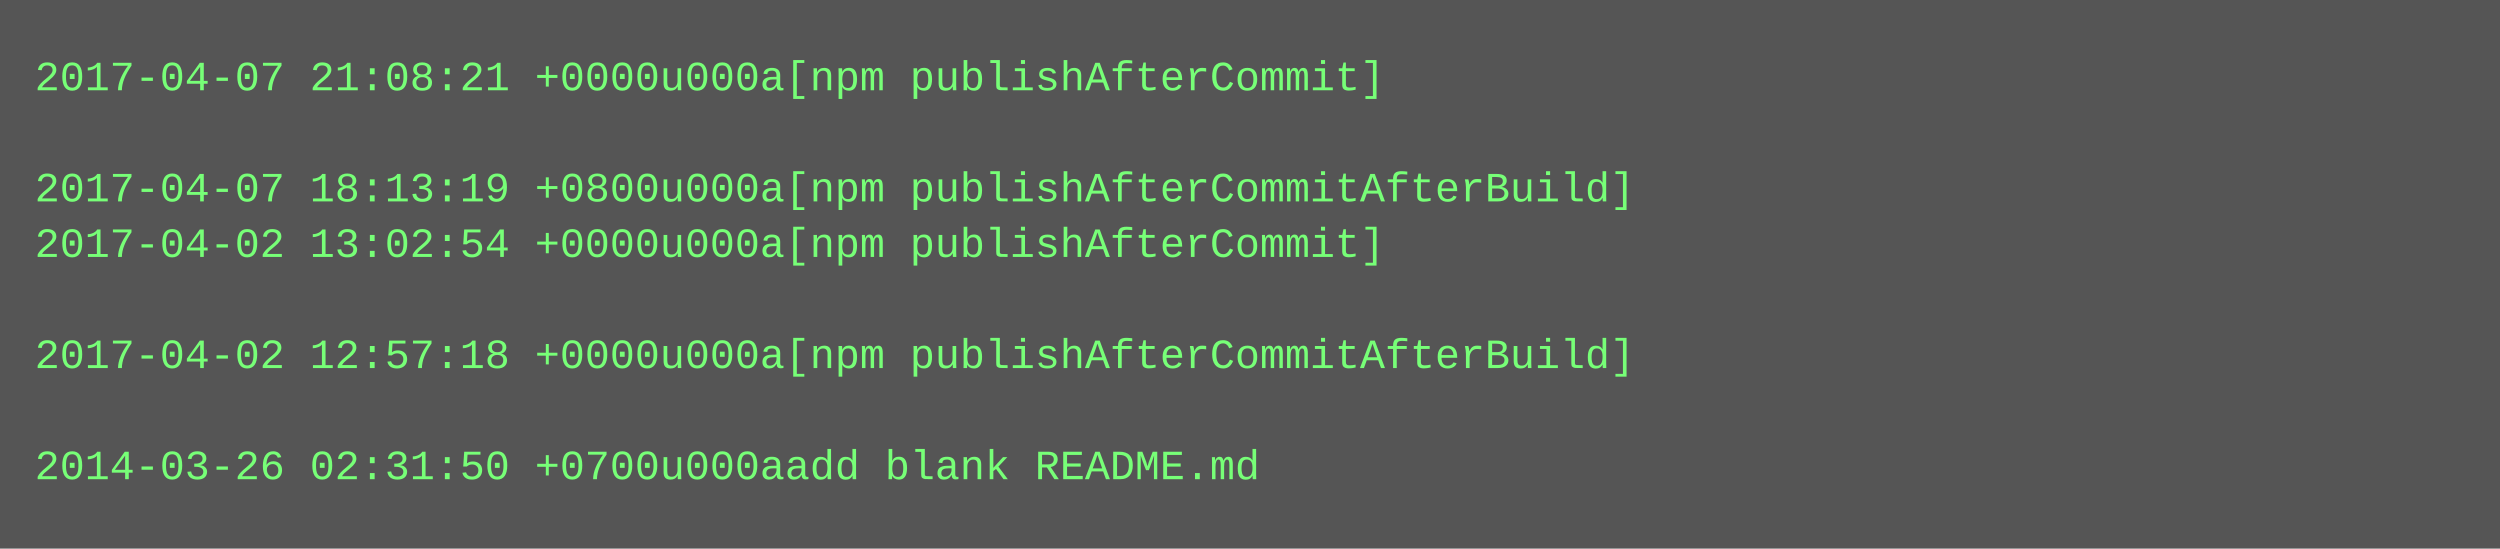
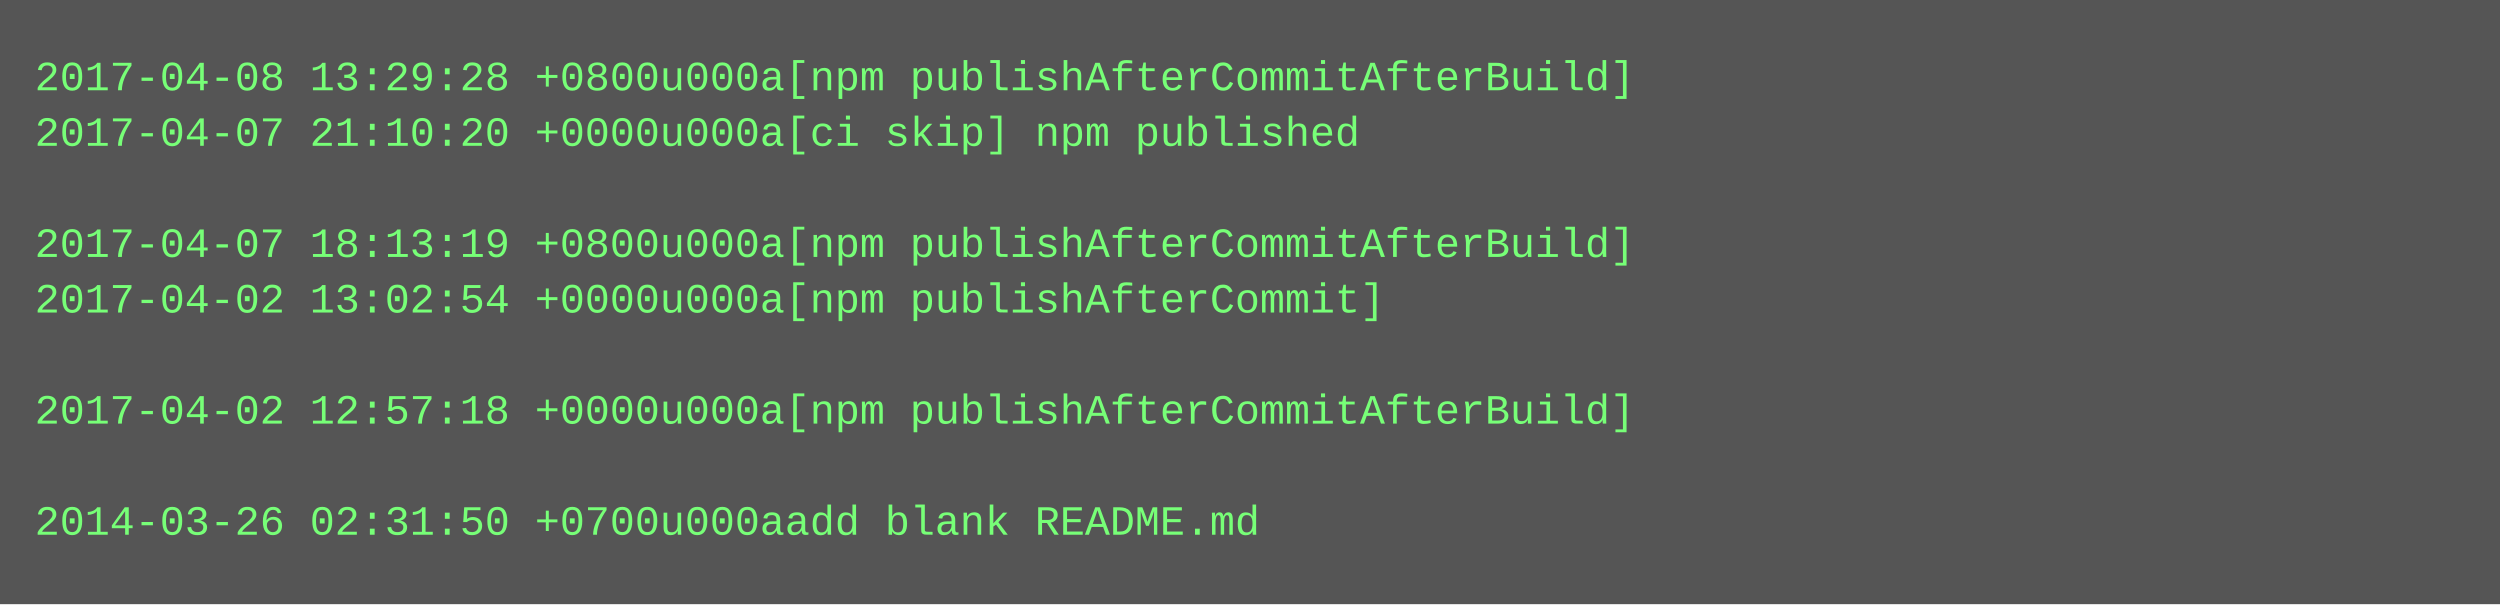
- <svg xmlns="http://www.w3.org/2000/svg" height="158" width="720">
-   <rect height="158" fill="#555" width="720" />
+ <svg xmlns="http://www.w3.org/2000/svg" height="174" width="720">
+   <rect height="174" fill="#555" width="720" />
  <text fill="#7f7" font-family="Courier New" font-size="12" xml:space="preserve">
-     <tspan x="10" y="26">2017-04-07 21:08:21 +0000u000a[npm publishAfterCommit]</tspan>
-     <tspan x="10" y="42" />
-     <tspan x="10" y="58">2017-04-07 18:13:19 +0800u000a[npm publishAfterCommitAfterBuild]</tspan>
-     <tspan x="10" y="74">2017-04-02 13:02:54 +0000u000a[npm publishAfterCommit]</tspan>
-     <tspan x="10" y="90" />
-     <tspan x="10" y="106">2017-04-02 12:57:18 +0000u000a[npm publishAfterCommitAfterBuild]</tspan>
-     <tspan x="10" y="122" />
-     <tspan x="10" y="138">2014-03-26 02:31:50 +0700u000aadd blank README.md</tspan>
+     <tspan x="10" y="26">2017-04-08 13:29:28 +0800u000a[npm publishAfterCommitAfterBuild]</tspan>
+     <tspan x="10" y="42">2017-04-07 21:10:20 +0000u000a[ci skip] npm published</tspan>
+     <tspan x="10" y="58" />
+     <tspan x="10" y="74">2017-04-07 18:13:19 +0800u000a[npm publishAfterCommitAfterBuild]</tspan>
+     <tspan x="10" y="90">2017-04-02 13:02:54 +0000u000a[npm publishAfterCommit]</tspan>
+     <tspan x="10" y="106" />
+     <tspan x="10" y="122">2017-04-02 12:57:18 +0000u000a[npm publishAfterCommitAfterBuild]</tspan>
+     <tspan x="10" y="138" />
+     <tspan x="10" y="154">2014-03-26 02:31:50 +0700u000aadd blank README.md</tspan>
  </text>
</svg>
